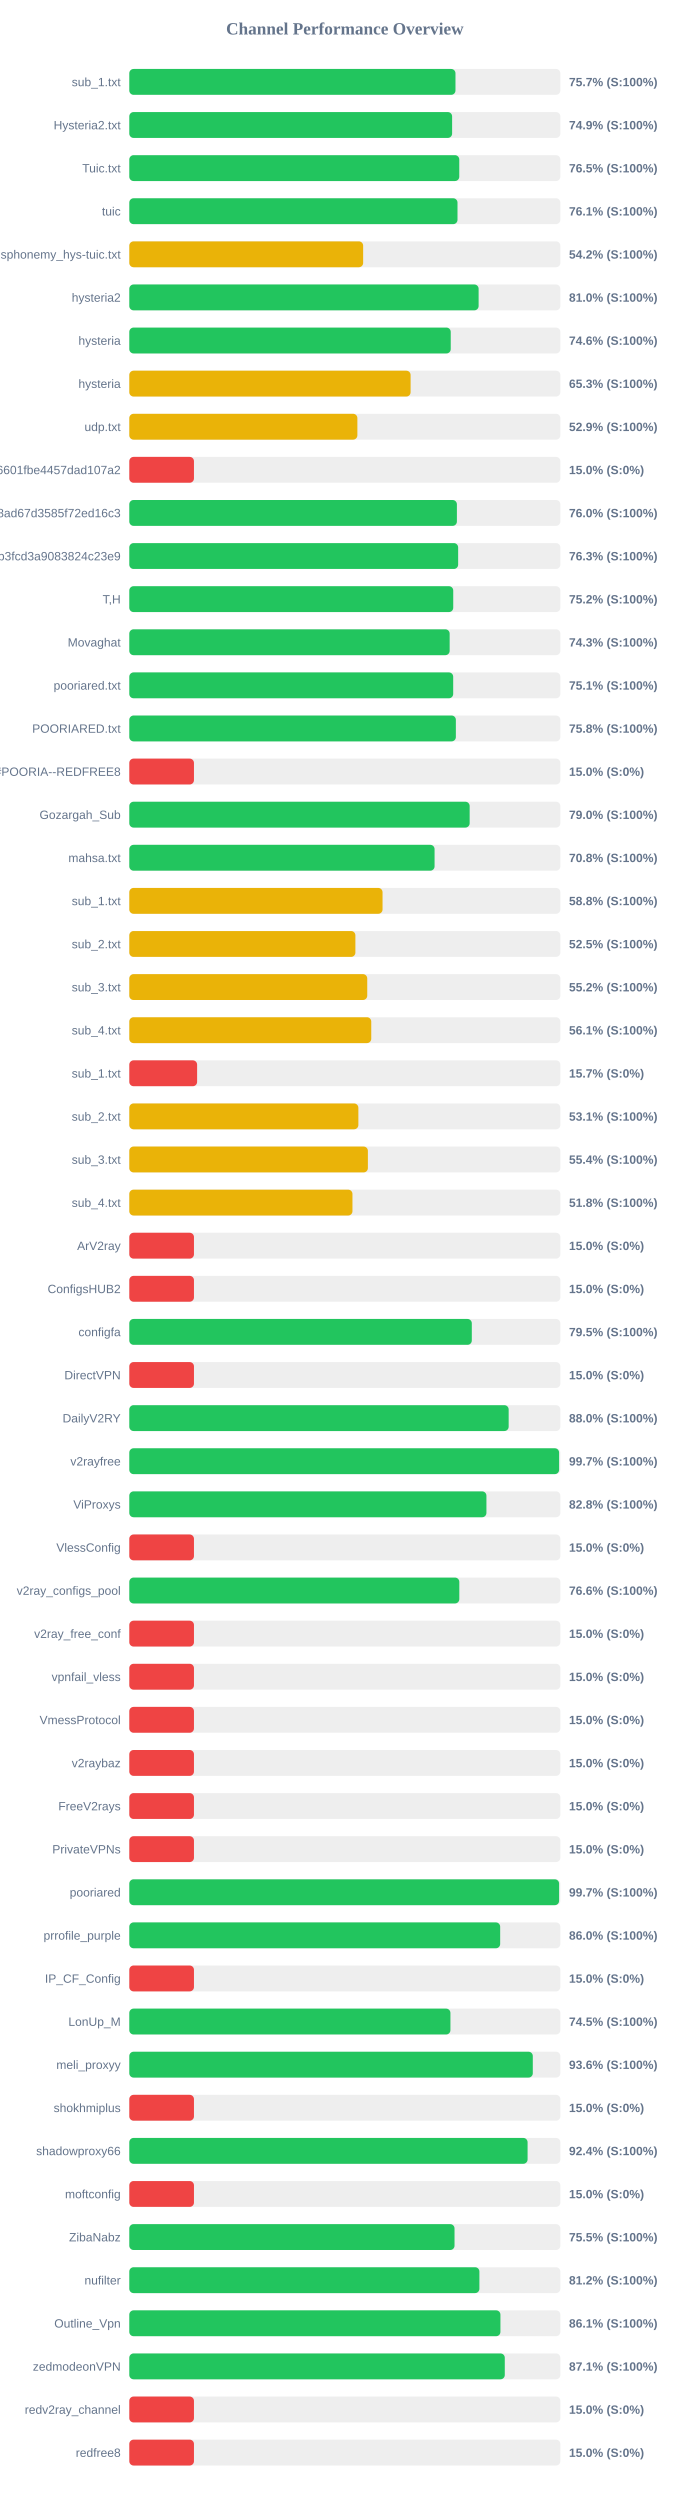
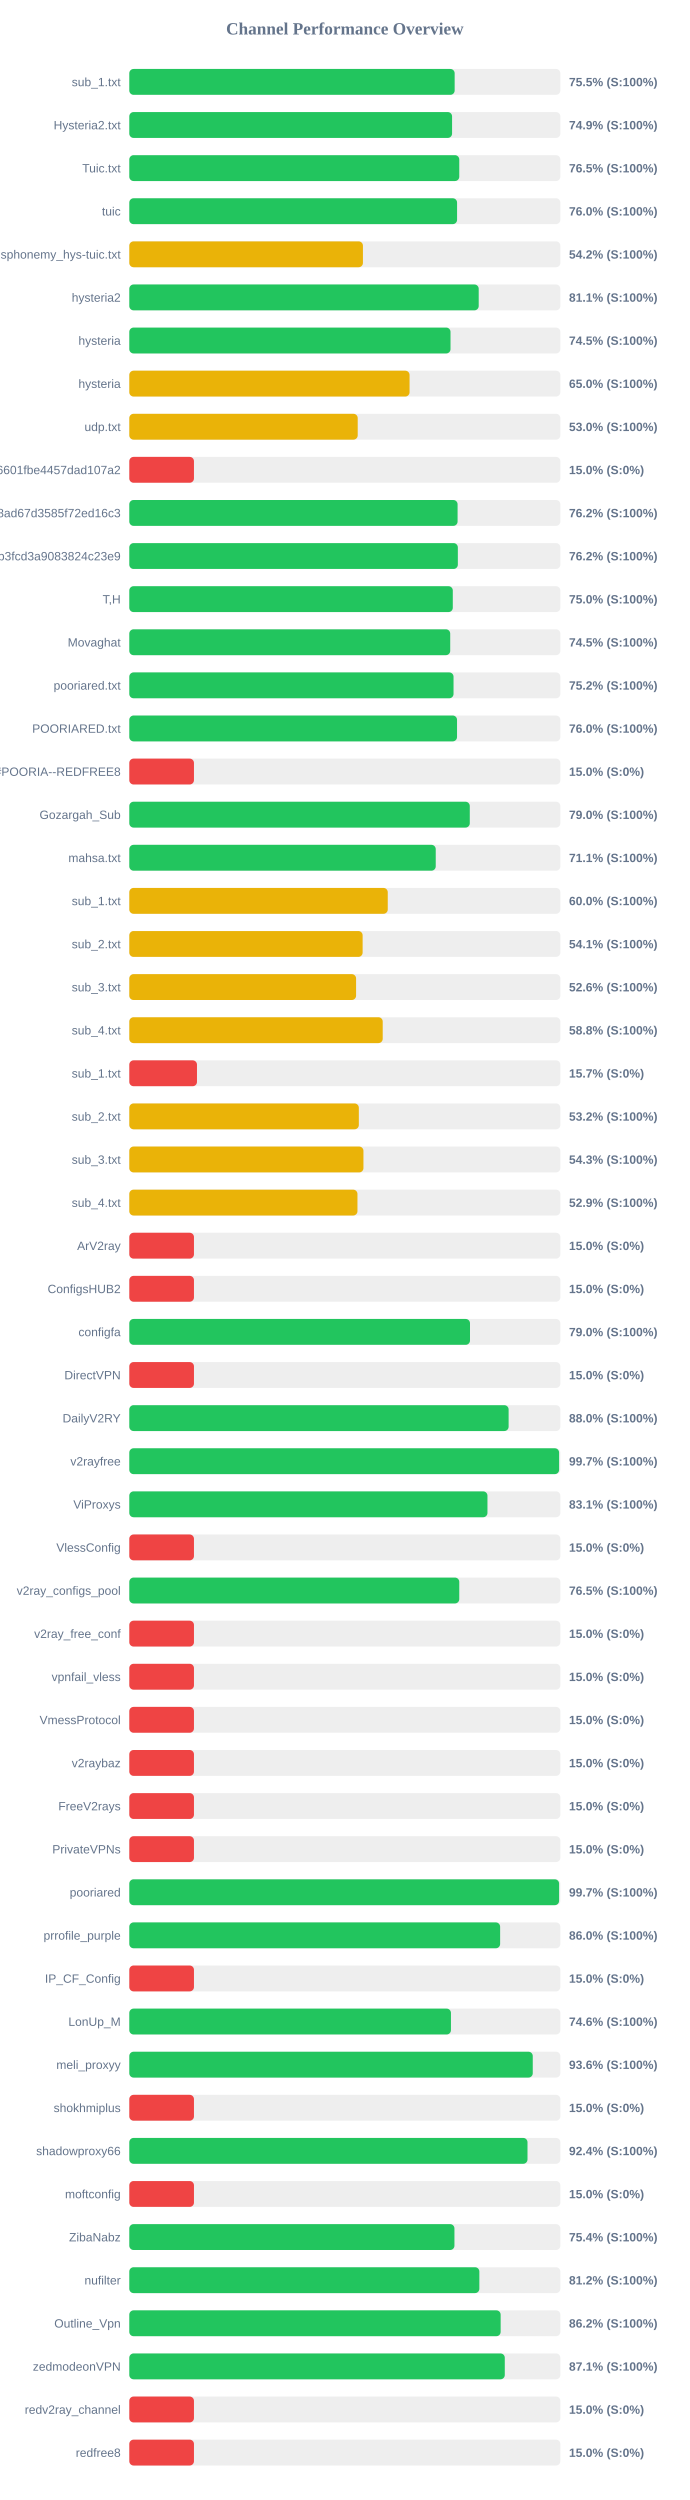
<svg xmlns="http://www.w3.org/2000/svg" width="800" height="2900" version="1.1">
  <style>
        .row { font: 14px Arial; fill: #64748b; }
        .score { font: bold 14px Arial; fill: #64748b; }
    </style>
  <text x="400" y="40" text-anchor="middle" font-size="20px" font-weight="bold" fill="#64748b">Channel Performance Overview</text>
  <rect x="150" y="80" width="500" height="30" fill="#eee" rx="5" />
-   <rect x="150" y="80" width="378.35" height="30" fill="#22c55e" rx="5" />
+   <rect x="150" y="80" width="377.4" height="30" fill="#22c55e" rx="5" />
  <text x="140" y="100" text-anchor="end" class="row">sub_1.txt</text>
-   <text x="660" y="100" text-anchor="start" class="score">75.7% (S:100%)</text>
+   <text x="660" y="100" text-anchor="start" class="score">75.5% (S:100%)</text>
  <rect x="150" y="130" width="500" height="30" fill="#eee" rx="5" />
-   <rect x="150" y="130" width="374.45" height="30" fill="#22c55e" rx="5" />
+   <rect x="150" y="130" width="374.4" height="30" fill="#22c55e" rx="5" />
  <text x="140" y="150" text-anchor="end" class="row">Hysteria2.txt</text>
  <text x="660" y="150" text-anchor="start" class="score">74.9% (S:100%)</text>
  <rect x="150" y="180" width="500" height="30" fill="#eee" rx="5" />
  <rect x="150" y="180" width="382.75" height="30" fill="#22c55e" rx="5" />
  <text x="140" y="200" text-anchor="end" class="row">Tuic.txt</text>
  <text x="660" y="200" text-anchor="start" class="score">76.5% (S:100%)</text>
  <rect x="150" y="230" width="500" height="30" fill="#eee" rx="5" />
-   <rect x="150" y="230" width="380.7" height="30" fill="#22c55e" rx="5" />
+   <rect x="150" y="230" width="380.2" height="30" fill="#22c55e" rx="5" />
  <text x="140" y="250" text-anchor="end" class="row">tuic</text>
-   <text x="660" y="250" text-anchor="start" class="score">76.1% (S:100%)</text>
+   <text x="660" y="250" text-anchor="start" class="score">76.0% (S:100%)</text>
  <rect x="150" y="280" width="500" height="30" fill="#eee" rx="5" />
-   <rect x="150" y="280" width="271.25" height="30" fill="#eab308" rx="5" />
+   <rect x="150" y="280" width="271.0" height="30" fill="#eab308" rx="5" />
  <text x="140" y="300" text-anchor="end" class="row">ndsphonemy_hys-tuic.txt</text>
  <text x="660" y="300" text-anchor="start" class="score">54.2% (S:100%)</text>
  <rect x="150" y="330" width="500" height="30" fill="#eee" rx="5" />
-   <rect x="150" y="330" width="405.2" height="30" fill="#22c55e" rx="5" />
+   <rect x="150" y="330" width="405.3" height="30" fill="#22c55e" rx="5" />
  <text x="140" y="350" text-anchor="end" class="row">hysteria2</text>
-   <text x="660" y="350" text-anchor="start" class="score">81.0% (S:100%)</text>
+   <text x="660" y="350" text-anchor="start" class="score">81.1% (S:100%)</text>
  <rect x="150" y="380" width="500" height="30" fill="#eee" rx="5" />
-   <rect x="150" y="380" width="372.85" height="30" fill="#22c55e" rx="5" />
+   <rect x="150" y="380" width="372.6" height="30" fill="#22c55e" rx="5" />
  <text x="140" y="400" text-anchor="end" class="row">hysteria</text>
-   <text x="660" y="400" text-anchor="start" class="score">74.6% (S:100%)</text>
+   <text x="660" y="400" text-anchor="start" class="score">74.5% (S:100%)</text>
  <rect x="150" y="430" width="500" height="30" fill="#eee" rx="5" />
-   <rect x="150" y="430" width="326.3" height="30" fill="#eab308" rx="5" />
+   <rect x="150" y="430" width="325.1" height="30" fill="#eab308" rx="5" />
  <text x="140" y="450" text-anchor="end" class="row">hysteria</text>
-   <text x="660" y="450" text-anchor="start" class="score">65.3% (S:100%)</text>
+   <text x="660" y="450" text-anchor="start" class="score">65.0% (S:100%)</text>
  <rect x="150" y="480" width="500" height="30" fill="#eee" rx="5" />
-   <rect x="150" y="480" width="264.55" height="30" fill="#eab308" rx="5" />
+   <rect x="150" y="480" width="264.95" height="30" fill="#eab308" rx="5" />
  <text x="140" y="500" text-anchor="end" class="row">udp.txt</text>
-   <text x="660" y="500" text-anchor="start" class="score">52.9% (S:100%)</text>
+   <text x="660" y="500" text-anchor="start" class="score">53.0% (S:100%)</text>
  <rect x="150" y="530" width="500" height="30" fill="#eee" rx="5" />
  <rect x="150" y="530" width="75.0" height="30" fill="#ef4444" rx="5" />
  <text x="140" y="550" text-anchor="end" class="row">6ca22ad3b96aa6601fbe4457dad107a2</text>
  <text x="660" y="550" text-anchor="start" class="score">15.0% (S:0%)</text>
  <rect x="150" y="580" width="500" height="30" fill="#eee" rx="5" />
-   <rect x="150" y="580" width="380.0" height="30" fill="#22c55e" rx="5" />
+   <rect x="150" y="580" width="380.8" height="30" fill="#22c55e" rx="5" />
  <text x="140" y="600" text-anchor="end" class="row">d2ddf60933dd08ad67d3585f72ed16c3</text>
-   <text x="660" y="600" text-anchor="start" class="score">76.0% (S:100%)</text>
+   <text x="660" y="600" text-anchor="start" class="score">76.2% (S:100%)</text>
  <rect x="150" y="630" width="500" height="30" fill="#eee" rx="5" />
-   <rect x="150" y="630" width="381.45" height="30" fill="#22c55e" rx="5" />
+   <rect x="150" y="630" width="381.1" height="30" fill="#22c55e" rx="5" />
  <text x="140" y="650" text-anchor="end" class="row">subscribe?token=8bc38a0c131e9b3fcd3a9083824c23e9</text>
-   <text x="660" y="650" text-anchor="start" class="score">76.3% (S:100%)</text>
+   <text x="660" y="650" text-anchor="start" class="score">76.2% (S:100%)</text>
  <rect x="150" y="680" width="500" height="30" fill="#eee" rx="5" />
-   <rect x="150" y="680" width="375.75" height="30" fill="#22c55e" rx="5" />
+   <rect x="150" y="680" width="375.25" height="30" fill="#22c55e" rx="5" />
  <text x="140" y="700" text-anchor="end" class="row">T,H</text>
-   <text x="660" y="700" text-anchor="start" class="score">75.2% (S:100%)</text>
+   <text x="660" y="700" text-anchor="start" class="score">75.0% (S:100%)</text>
  <rect x="150" y="730" width="500" height="30" fill="#eee" rx="5" />
-   <rect x="150" y="730" width="371.6" height="30" fill="#22c55e" rx="5" />
+   <rect x="150" y="730" width="372.25" height="30" fill="#22c55e" rx="5" />
  <text x="140" y="750" text-anchor="end" class="row">Movaghat</text>
-   <text x="660" y="750" text-anchor="start" class="score">74.3% (S:100%)</text>
+   <text x="660" y="750" text-anchor="start" class="score">74.5% (S:100%)</text>
  <rect x="150" y="780" width="500" height="30" fill="#eee" rx="5" />
-   <rect x="150" y="780" width="375.7" height="30" fill="#22c55e" rx="5" />
+   <rect x="150" y="780" width="376.1" height="30" fill="#22c55e" rx="5" />
  <text x="140" y="800" text-anchor="end" class="row">pooriared.txt</text>
-   <text x="660" y="800" text-anchor="start" class="score">75.1% (S:100%)</text>
+   <text x="660" y="800" text-anchor="start" class="score">75.2% (S:100%)</text>
  <rect x="150" y="830" width="500" height="30" fill="#eee" rx="5" />
-   <rect x="150" y="830" width="378.8" height="30" fill="#22c55e" rx="5" />
+   <rect x="150" y="830" width="380.15" height="30" fill="#22c55e" rx="5" />
  <text x="140" y="850" text-anchor="end" class="row">POORIARED.txt</text>
-   <text x="660" y="850" text-anchor="start" class="score">75.8% (S:100%)</text>
+   <text x="660" y="850" text-anchor="start" class="score">76.0% (S:100%)</text>
  <rect x="150" y="880" width="500" height="30" fill="#eee" rx="5" />
  <rect x="150" y="880" width="75.0" height="30" fill="#ef4444" rx="5" />
  <text x="140" y="900" text-anchor="end" class="row">POORIA--REDFREE8.txt#POORIA--REDFREE8</text>
  <text x="660" y="900" text-anchor="start" class="score">15.0% (S:0%)</text>
  <rect x="150" y="930" width="500" height="30" fill="#eee" rx="5" />
-   <rect x="150" y="930" width="394.8" height="30" fill="#22c55e" rx="5" />
+   <rect x="150" y="930" width="394.95" height="30" fill="#22c55e" rx="5" />
  <text x="140" y="950" text-anchor="end" class="row">Gozargah_Sub</text>
  <text x="660" y="950" text-anchor="start" class="score">79.0% (S:100%)</text>
  <rect x="150" y="980" width="500" height="30" fill="#eee" rx="5" />
-   <rect x="150" y="980" width="354.1" height="30" fill="#22c55e" rx="5" />
+   <rect x="150" y="980" width="355.45" height="30" fill="#22c55e" rx="5" />
  <text x="140" y="1000" text-anchor="end" class="row">mahsa.txt</text>
-   <text x="660" y="1000" text-anchor="start" class="score">70.8% (S:100%)</text>
+   <text x="660" y="1000" text-anchor="start" class="score">71.1% (S:100%)</text>
  <rect x="150" y="1030" width="500" height="30" fill="#eee" rx="5" />
-   <rect x="150" y="1030" width="293.75" height="30" fill="#eab308" rx="5" />
+   <rect x="150" y="1030" width="299.8" height="30" fill="#eab308" rx="5" />
  <text x="140" y="1050" text-anchor="end" class="row">sub_1.txt</text>
-   <text x="660" y="1050" text-anchor="start" class="score">58.8% (S:100%)</text>
+   <text x="660" y="1050" text-anchor="start" class="score">60.0% (S:100%)</text>
  <rect x="150" y="1080" width="500" height="30" fill="#eee" rx="5" />
-   <rect x="150" y="1080" width="262.25" height="30" fill="#eab308" rx="5" />
+   <rect x="150" y="1080" width="270.65" height="30" fill="#eab308" rx="5" />
  <text x="140" y="1100" text-anchor="end" class="row">sub_2.txt</text>
-   <text x="660" y="1100" text-anchor="start" class="score">52.5% (S:100%)</text>
+   <text x="660" y="1100" text-anchor="start" class="score">54.1% (S:100%)</text>
  <rect x="150" y="1130" width="500" height="30" fill="#eee" rx="5" />
-   <rect x="150" y="1130" width="276.0" height="30" fill="#eab308" rx="5" />
+   <rect x="150" y="1130" width="263.05" height="30" fill="#eab308" rx="5" />
  <text x="140" y="1150" text-anchor="end" class="row">sub_3.txt</text>
-   <text x="660" y="1150" text-anchor="start" class="score">55.2% (S:100%)</text>
+   <text x="660" y="1150" text-anchor="start" class="score">52.6% (S:100%)</text>
  <rect x="150" y="1180" width="500" height="30" fill="#eee" rx="5" />
-   <rect x="150" y="1180" width="280.65" height="30" fill="#eab308" rx="5" />
+   <rect x="150" y="1180" width="293.95" height="30" fill="#eab308" rx="5" />
  <text x="140" y="1200" text-anchor="end" class="row">sub_4.txt</text>
-   <text x="660" y="1200" text-anchor="start" class="score">56.1% (S:100%)</text>
+   <text x="660" y="1200" text-anchor="start" class="score">58.8% (S:100%)</text>
  <rect x="150" y="1230" width="500" height="30" fill="#eee" rx="5" />
-   <rect x="150" y="1230" width="78.65" height="30" fill="#ef4444" rx="5" />
+   <rect x="150" y="1230" width="78.5" height="30" fill="#ef4444" rx="5" />
  <text x="140" y="1250" text-anchor="end" class="row">sub_1.txt</text>
  <text x="660" y="1250" text-anchor="start" class="score">15.7% (S:0%)</text>
  <rect x="150" y="1280" width="500" height="30" fill="#eee" rx="5" />
-   <rect x="150" y="1280" width="265.7" height="30" fill="#eab308" rx="5" />
+   <rect x="150" y="1280" width="266.25" height="30" fill="#eab308" rx="5" />
  <text x="140" y="1300" text-anchor="end" class="row">sub_2.txt</text>
-   <text x="660" y="1300" text-anchor="start" class="score">53.1% (S:100%)</text>
+   <text x="660" y="1300" text-anchor="start" class="score">53.2% (S:100%)</text>
  <rect x="150" y="1330" width="500" height="30" fill="#eee" rx="5" />
-   <rect x="150" y="1330" width="276.75" height="30" fill="#eab308" rx="5" />
+   <rect x="150" y="1330" width="271.6" height="30" fill="#eab308" rx="5" />
  <text x="140" y="1350" text-anchor="end" class="row">sub_3.txt</text>
-   <text x="660" y="1350" text-anchor="start" class="score">55.4% (S:100%)</text>
+   <text x="660" y="1350" text-anchor="start" class="score">54.3% (S:100%)</text>
  <rect x="150" y="1380" width="500" height="30" fill="#eee" rx="5" />
-   <rect x="150" y="1380" width="258.85" height="30" fill="#eab308" rx="5" />
+   <rect x="150" y="1380" width="264.65" height="30" fill="#eab308" rx="5" />
  <text x="140" y="1400" text-anchor="end" class="row">sub_4.txt</text>
-   <text x="660" y="1400" text-anchor="start" class="score">51.8% (S:100%)</text>
+   <text x="660" y="1400" text-anchor="start" class="score">52.9% (S:100%)</text>
  <rect x="150" y="1430" width="500" height="30" fill="#eee" rx="5" />
  <rect x="150" y="1430" width="75.0" height="30" fill="#ef4444" rx="5" />
  <text x="140" y="1450" text-anchor="end" class="row">ArV2ray</text>
  <text x="660" y="1450" text-anchor="start" class="score">15.0% (S:0%)</text>
  <rect x="150" y="1480" width="500" height="30" fill="#eee" rx="5" />
  <rect x="150" y="1480" width="75.0" height="30" fill="#ef4444" rx="5" />
  <text x="140" y="1500" text-anchor="end" class="row">ConfigsHUB2</text>
  <text x="660" y="1500" text-anchor="start" class="score">15.0% (S:0%)</text>
  <rect x="150" y="1530" width="500" height="30" fill="#eee" rx="5" />
-   <rect x="150" y="1530" width="397.3" height="30" fill="#22c55e" rx="5" />
+   <rect x="150" y="1530" width="395.2" height="30" fill="#22c55e" rx="5" />
  <text x="140" y="1550" text-anchor="end" class="row">configfa</text>
-   <text x="660" y="1550" text-anchor="start" class="score">79.5% (S:100%)</text>
+   <text x="660" y="1550" text-anchor="start" class="score">79.0% (S:100%)</text>
  <rect x="150" y="1580" width="500" height="30" fill="#eee" rx="5" />
  <rect x="150" y="1580" width="75.0" height="30" fill="#ef4444" rx="5" />
  <text x="140" y="1600" text-anchor="end" class="row">DirectVPN</text>
  <text x="660" y="1600" text-anchor="start" class="score">15.0% (S:0%)</text>
  <rect x="150" y="1630" width="500" height="30" fill="#eee" rx="5" />
-   <rect x="150" y="1630" width="440.05" height="30" fill="#22c55e" rx="5" />
+   <rect x="150" y="1630" width="440.0" height="30" fill="#22c55e" rx="5" />
  <text x="140" y="1650" text-anchor="end" class="row">DailyV2RY</text>
  <text x="660" y="1650" text-anchor="start" class="score">88.0% (S:100%)</text>
  <rect x="150" y="1680" width="500" height="30" fill="#eee" rx="5" />
  <rect x="150" y="1680" width="498.55" height="30" fill="#22c55e" rx="5" />
  <text x="140" y="1700" text-anchor="end" class="row">v2rayfree</text>
  <text x="660" y="1700" text-anchor="start" class="score">99.7% (S:100%)</text>
  <rect x="150" y="1730" width="500" height="30" fill="#eee" rx="5" />
-   <rect x="150" y="1730" width="414.25" height="30" fill="#22c55e" rx="5" />
+   <rect x="150" y="1730" width="415.45" height="30" fill="#22c55e" rx="5" />
  <text x="140" y="1750" text-anchor="end" class="row">ViProxys</text>
-   <text x="660" y="1750" text-anchor="start" class="score">82.8% (S:100%)</text>
+   <text x="660" y="1750" text-anchor="start" class="score">83.1% (S:100%)</text>
  <rect x="150" y="1780" width="500" height="30" fill="#eee" rx="5" />
  <rect x="150" y="1780" width="75.0" height="30" fill="#ef4444" rx="5" />
  <text x="140" y="1800" text-anchor="end" class="row">VlessConfig</text>
  <text x="660" y="1800" text-anchor="start" class="score">15.0% (S:0%)</text>
  <rect x="150" y="1830" width="500" height="30" fill="#eee" rx="5" />
-   <rect x="150" y="1830" width="382.8" height="30" fill="#22c55e" rx="5" />
+   <rect x="150" y="1830" width="382.75" height="30" fill="#22c55e" rx="5" />
  <text x="140" y="1850" text-anchor="end" class="row">v2ray_configs_pool</text>
-   <text x="660" y="1850" text-anchor="start" class="score">76.6% (S:100%)</text>
+   <text x="660" y="1850" text-anchor="start" class="score">76.5% (S:100%)</text>
  <rect x="150" y="1880" width="500" height="30" fill="#eee" rx="5" />
  <rect x="150" y="1880" width="75.0" height="30" fill="#ef4444" rx="5" />
  <text x="140" y="1900" text-anchor="end" class="row">v2ray_free_conf</text>
  <text x="660" y="1900" text-anchor="start" class="score">15.0% (S:0%)</text>
  <rect x="150" y="1930" width="500" height="30" fill="#eee" rx="5" />
  <rect x="150" y="1930" width="75.0" height="30" fill="#ef4444" rx="5" />
  <text x="140" y="1950" text-anchor="end" class="row">vpnfail_vless</text>
  <text x="660" y="1950" text-anchor="start" class="score">15.0% (S:0%)</text>
  <rect x="150" y="1980" width="500" height="30" fill="#eee" rx="5" />
  <rect x="150" y="1980" width="75.0" height="30" fill="#ef4444" rx="5" />
  <text x="140" y="2000" text-anchor="end" class="row">VmessProtocol</text>
  <text x="660" y="2000" text-anchor="start" class="score">15.0% (S:0%)</text>
  <rect x="150" y="2030" width="500" height="30" fill="#eee" rx="5" />
  <rect x="150" y="2030" width="75.0" height="30" fill="#ef4444" rx="5" />
  <text x="140" y="2050" text-anchor="end" class="row">v2raybaz</text>
  <text x="660" y="2050" text-anchor="start" class="score">15.0% (S:0%)</text>
  <rect x="150" y="2080" width="500" height="30" fill="#eee" rx="5" />
  <rect x="150" y="2080" width="75.0" height="30" fill="#ef4444" rx="5" />
  <text x="140" y="2100" text-anchor="end" class="row">FreeV2rays</text>
  <text x="660" y="2100" text-anchor="start" class="score">15.0% (S:0%)</text>
  <rect x="150" y="2130" width="500" height="30" fill="#eee" rx="5" />
  <rect x="150" y="2130" width="75.0" height="30" fill="#ef4444" rx="5" />
  <text x="140" y="2150" text-anchor="end" class="row">PrivateVPNs</text>
  <text x="660" y="2150" text-anchor="start" class="score">15.0% (S:0%)</text>
  <rect x="150" y="2180" width="500" height="30" fill="#eee" rx="5" />
  <rect x="150" y="2180" width="498.55" height="30" fill="#22c55e" rx="5" />
  <text x="140" y="2200" text-anchor="end" class="row">pooriared</text>
  <text x="660" y="2200" text-anchor="start" class="score">99.7% (S:100%)</text>
  <rect x="150" y="2230" width="500" height="30" fill="#eee" rx="5" />
-   <rect x="150" y="2230" width="430.2" height="30" fill="#22c55e" rx="5" />
+   <rect x="150" y="2230" width="430.15" height="30" fill="#22c55e" rx="5" />
  <text x="140" y="2250" text-anchor="end" class="row">prrofile_purple</text>
  <text x="660" y="2250" text-anchor="start" class="score">86.0% (S:100%)</text>
  <rect x="150" y="2280" width="500" height="30" fill="#eee" rx="5" />
  <rect x="150" y="2280" width="75.0" height="30" fill="#ef4444" rx="5" />
  <text x="140" y="2300" text-anchor="end" class="row">IP_CF_Config</text>
  <text x="660" y="2300" text-anchor="start" class="score">15.0% (S:0%)</text>
  <rect x="150" y="2330" width="500" height="30" fill="#eee" rx="5" />
-   <rect x="150" y="2330" width="372.5" height="30" fill="#22c55e" rx="5" />
+   <rect x="150" y="2330" width="373.1" height="30" fill="#22c55e" rx="5" />
  <text x="140" y="2350" text-anchor="end" class="row">LonUp_M</text>
-   <text x="660" y="2350" text-anchor="start" class="score">74.5% (S:100%)</text>
+   <text x="660" y="2350" text-anchor="start" class="score">74.6% (S:100%)</text>
  <rect x="150" y="2380" width="500" height="30" fill="#eee" rx="5" />
-   <rect x="150" y="2380" width="468.05" height="30" fill="#22c55e" rx="5" />
+   <rect x="150" y="2380" width="468.0" height="30" fill="#22c55e" rx="5" />
  <text x="140" y="2400" text-anchor="end" class="row">meli_proxyy</text>
  <text x="660" y="2400" text-anchor="start" class="score">93.6% (S:100%)</text>
  <rect x="150" y="2430" width="500" height="30" fill="#eee" rx="5" />
  <rect x="150" y="2430" width="75.0" height="30" fill="#ef4444" rx="5" />
  <text x="140" y="2450" text-anchor="end" class="row">shokhmiplus</text>
  <text x="660" y="2450" text-anchor="start" class="score">15.0% (S:0%)</text>
  <rect x="150" y="2480" width="500" height="30" fill="#eee" rx="5" />
-   <rect x="150" y="2480" width="462.0" height="30" fill="#22c55e" rx="5" />
+   <rect x="150" y="2480" width="461.9" height="30" fill="#22c55e" rx="5" />
  <text x="140" y="2500" text-anchor="end" class="row">shadowproxy66</text>
  <text x="660" y="2500" text-anchor="start" class="score">92.4% (S:100%)</text>
  <rect x="150" y="2530" width="500" height="30" fill="#eee" rx="5" />
  <rect x="150" y="2530" width="75.0" height="30" fill="#ef4444" rx="5" />
  <text x="140" y="2550" text-anchor="end" class="row">moftconfig</text>
  <text x="660" y="2550" text-anchor="start" class="score">15.0% (S:0%)</text>
  <rect x="150" y="2580" width="500" height="30" fill="#eee" rx="5" />
-   <rect x="150" y="2580" width="377.25" height="30" fill="#22c55e" rx="5" />
+   <rect x="150" y="2580" width="377.15" height="30" fill="#22c55e" rx="5" />
  <text x="140" y="2600" text-anchor="end" class="row">ZibaNabz</text>
-   <text x="660" y="2600" text-anchor="start" class="score">75.5% (S:100%)</text>
+   <text x="660" y="2600" text-anchor="start" class="score">75.4% (S:100%)</text>
  <rect x="150" y="2630" width="500" height="30" fill="#eee" rx="5" />
-   <rect x="150" y="2630" width="406.1" height="30" fill="#22c55e" rx="5" />
+   <rect x="150" y="2630" width="406.05" height="30" fill="#22c55e" rx="5" />
  <text x="140" y="2650" text-anchor="end" class="row">nufilter</text>
  <text x="660" y="2650" text-anchor="start" class="score">81.2% (S:100%)</text>
  <rect x="150" y="2680" width="500" height="30" fill="#eee" rx="5" />
-   <rect x="150" y="2680" width="430.5" height="30" fill="#22c55e" rx="5" />
+   <rect x="150" y="2680" width="430.75" height="30" fill="#22c55e" rx="5" />
  <text x="140" y="2700" text-anchor="end" class="row">Outline_Vpn</text>
-   <text x="660" y="2700" text-anchor="start" class="score">86.1% (S:100%)</text>
+   <text x="660" y="2700" text-anchor="start" class="score">86.2% (S:100%)</text>
  <rect x="150" y="2730" width="500" height="30" fill="#eee" rx="5" />
  <rect x="150" y="2730" width="435.55" height="30" fill="#22c55e" rx="5" />
  <text x="140" y="2750" text-anchor="end" class="row">zedmodeonVPN</text>
  <text x="660" y="2750" text-anchor="start" class="score">87.1% (S:100%)</text>
  <rect x="150" y="2780" width="500" height="30" fill="#eee" rx="5" />
  <rect x="150" y="2780" width="75.0" height="30" fill="#ef4444" rx="5" />
  <text x="140" y="2800" text-anchor="end" class="row">redv2ray_channel</text>
  <text x="660" y="2800" text-anchor="start" class="score">15.0% (S:0%)</text>
  <rect x="150" y="2830" width="500" height="30" fill="#eee" rx="5" />
  <rect x="150" y="2830" width="75.0" height="30" fill="#ef4444" rx="5" />
  <text x="140" y="2850" text-anchor="end" class="row">redfree8</text>
  <text x="660" y="2850" text-anchor="start" class="score">15.0% (S:0%)</text>
</svg>
